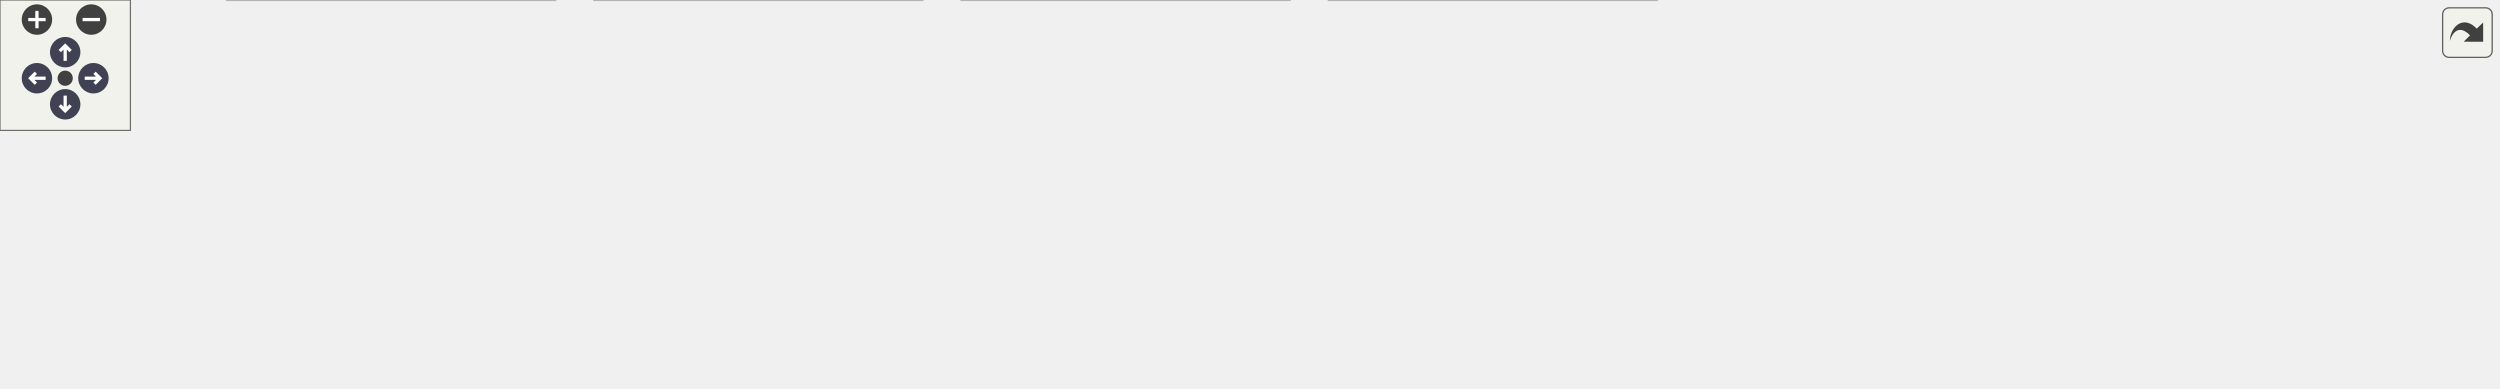
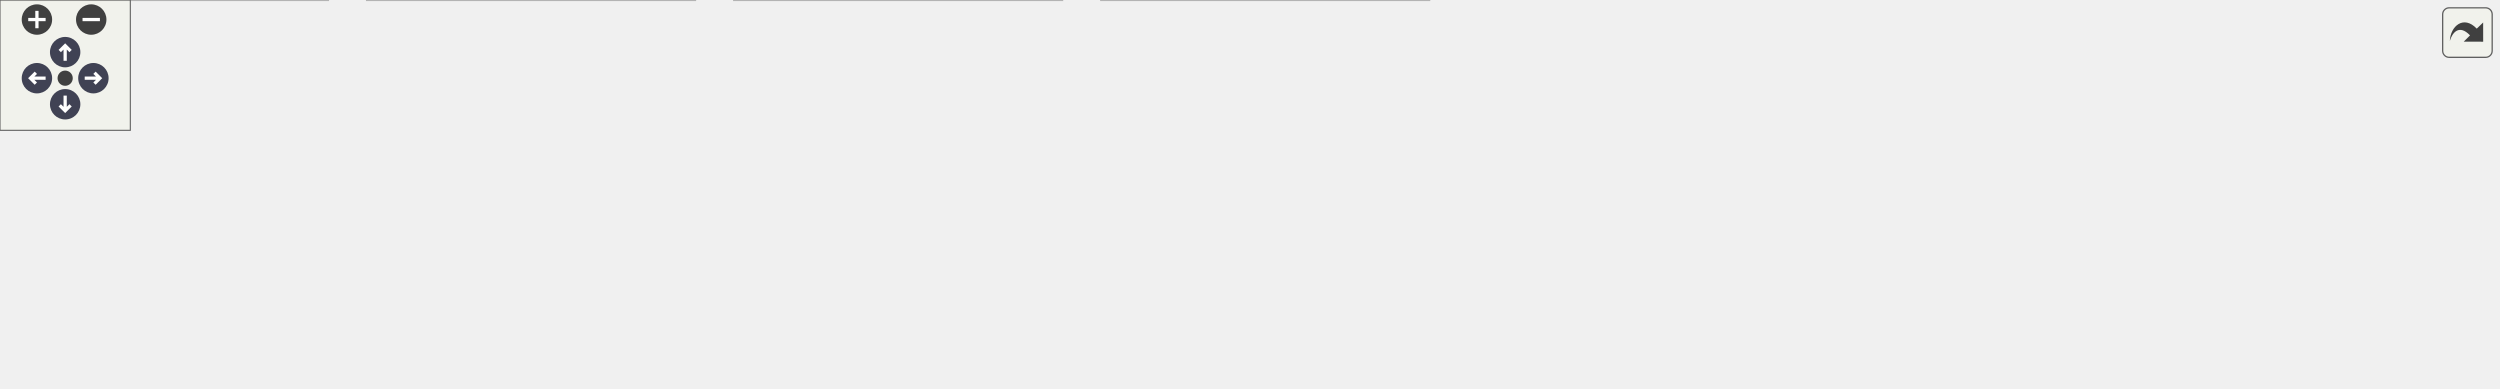
<svg xmlns="http://www.w3.org/2000/svg" xmlns:xlink="http://www.w3.org/1999/xlink" id="main" version="1.1" xml:space="preserve">
  <style type="text/css">
.node, .edge {opacity: 0.7;}
.node.selected, .edge.selected {opacity: 1;}
.edge:hover path { stroke: red; }
.edge:hover polygon { stroke: red; fill: red; }
</style>
  <defs>
    <circle id="rim" cx="0" cy="0" r="7" />
    <circle id="rim2" cx="0" cy="0" r="3.5" />
    <g id="zoomPlus">
      <use xlink:href="#rim" fill="#404040">
        <set attributeName="fill" to="#808080" begin="zoomplus.mouseover" end="zoomplus.mouseout" />
      </use>
      <path d="M-4,0h8M0,-4v8" fill="none" stroke="white" stroke-width="1.5" pointer-events="none" />
    </g>
    <g id="zoomMin">
      <use xlink:href="#rim" fill="#404040">
        <set attributeName="fill" to="#808080" begin="zoomminus.mouseover" end="zoomminus.mouseout" />
      </use>
      <path d="M-4,0h8" fill="none" stroke="white" stroke-width="1.5" pointer-events="none" />
    </g>
    <g id="arrowUp" transform="translate(30 24)">
      <use xlink:href="#rim" />
      <path pointer-events="none" fill="none" stroke="white" stroke-width="1.5" d="M0,-3.0v7 M-2.5,-0.5L0,-3.0L2.5,-0.5" />
    </g>
    <g id="arrowRight" transform="rotate(90) translate(36 -43)">
      <use xlink:href="#rim" />
      <path pointer-events="none" fill="none" stroke="white" stroke-width="1.5" d="M0,-3.0v7 M-2.5,-0.5L0,-3.0L2.5,-0.5" />
    </g>
    <g id="arrowDown" transform="rotate(180) translate(-30 -48)">
      <use xlink:href="#rim" />
      <path pointer-events="none" fill="none" stroke="white" stroke-width="1.5" d="M0,-3.0v7 M-2.5,-0.5L0,-3.0L2.5,-0.5" />
    </g>
    <g id="arrowLeft" transform="rotate(270) translate(-36 17)">
      <use xlink:href="#rim" />
      <path pointer-events="none" fill="none" stroke="white" stroke-width="1.5" d="M0,-3.0v7 M-2.5,-0.5L0,-3.0L2.5,-0.5" />
    </g>
    <g id="resetDef">
      <use xlink:href="#rim2" fill="#404040">
        <set attributeName="fill" to="#808080" begin="reset.mouseover" end="reset.mouseout" />
      </use>
    </g>
  </defs>
  <svg id="graph" class="graph">
    <g id="viewport">
      <g id="Node000001" class="node">
        <g id="a_Node000001">
          <a xlink:title=" ">
-             <polygon fill="#999999" stroke="#666666" points="767.5,-118 606.5,-118 606.5,-66 767.5,-66 767.5,-118" />
-             <text text-anchor="start" x="614.5" y="-106" font-family="Helvetica,sans-Serif" font-size="10.00">/scratch/dragon/sources</text>
-             <text text-anchor="start" x="614.5" y="-95" font-family="Helvetica,sans-Serif" font-size="10.00">/ChimeraTK-ApplicationCore</text>
-             <text text-anchor="start" x="614.5" y="-84" font-family="Helvetica,sans-Serif" font-size="10.00">-ServerHistoryModule/include</text>
-             <text text-anchor="middle" x="687" y="-73" font-family="Helvetica,sans-Serif" font-size="10.00">/ServerHistory.h</text>
+             <polygon fill="#999999" stroke="#666666" points="848,-118 687,-118 687,-66 848,-66 848,-118" />
+             <text text-anchor="start" x="695" y="-106" font-family="Helvetica,sans-Serif" font-size="10.00">/scratch/dragon/sources</text>
+             <text text-anchor="start" x="695" y="-95" font-family="Helvetica,sans-Serif" font-size="10.00">/ChimeraTK-ApplicationCore</text>
+             <text text-anchor="start" x="695" y="-84" font-family="Helvetica,sans-Serif" font-size="10.00">-ServerHistoryModule/include</text>
+             <text text-anchor="middle" x="767.5" y="-73" font-family="Helvetica,sans-Serif" font-size="10.00">/ServerHistory.h</text>
          </a>
        </g>
      </g>
      <g id="Node000002" class="node">
        <g id="a_Node000002">
          <a xlink:title=" ">
-             <polygon fill="#e0e0e0" stroke="#999999" points="86,-24.5 0,-24.5 0,-5.5 86,-5.5 86,-24.5" />
-             <text text-anchor="middle" x="43" y="-12.5" font-family="Helvetica,sans-Serif" font-size="10.00">unordered_set</text>
+             <polygon fill="#e0e0e0" stroke="#999999" points="151,-30 0,-30 0,0 151,0 151,-30" />
+             <text text-anchor="start" x="8" y="-18" font-family="Helvetica,sans-Serif" font-size="10.00">ChimeraTK/ApplicationCore</text>
+             <text text-anchor="middle" x="75.5" y="-7" font-family="Helvetica,sans-Serif" font-size="10.00">/ApplicationModule.h</text>
          </a>
        </g>
      </g>
      <g id="edge1_Node000001_Node000002" class="edge">
        <g id="a_edge1_Node000001_Node000002">
          <a xlink:title=" ">
-             <path fill="none" stroke="#63b8ff" d="M606.46,-86.8C492.02,-79.91 276.1,-63.49 95,-30 90.54,-29.17 85.89,-28.16 81.3,-27.05" />
-             <polygon fill="#63b8ff" stroke="#63b8ff" points="81.97,-23.61 71.42,-24.53 80.24,-30.4 81.97,-23.61" />
+             <path fill="none" stroke="#63b8ff" d="M686.66,-84.58C571.98,-75.09 355.29,-55.78 161.13,-30.17" />
+             <polygon fill="#63b8ff" stroke="#63b8ff" points="161.39,-26.67 151.02,-28.83 160.47,-33.61 161.39,-26.67" />
          </a>
        </g>
      </g>
      <g id="Node000003" class="node">
        <g id="a_Node000003">
          <a xlink:title=" ">
-             <polygon fill="#e0e0e0" stroke="#999999" points="255.5,-30 104.5,-30 104.5,0 255.5,0 255.5,-30" />
-             <text text-anchor="start" x="112.5" y="-18" font-family="Helvetica,sans-Serif" font-size="10.00">ChimeraTK/ApplicationCore</text>
-             <text text-anchor="middle" x="180" y="-7" font-family="Helvetica,sans-Serif" font-size="10.00">/ApplicationModule.h</text>
+             <polygon fill="#e0e0e0" stroke="#999999" points="320,-30 169,-30 169,0 320,0 320,-30" />
+             <text text-anchor="start" x="177" y="-18" font-family="Helvetica,sans-Serif" font-size="10.00">ChimeraTK/ApplicationCore</text>
+             <text text-anchor="middle" x="244.5" y="-7" font-family="Helvetica,sans-Serif" font-size="10.00">/ArrayAccessor.h</text>
          </a>
        </g>
      </g>
      <g id="edge2_Node000001_Node000003" class="edge">
        <g id="a_edge2_Node000001_Node000003">
          <a xlink:title=" ">
-             <path fill="none" stroke="#63b8ff" d="M606.22,-79.89C523.29,-68.36 390.2,-49.51 265.64,-30.24" />
-             <polygon fill="#63b8ff" stroke="#63b8ff" points="265.96,-26.75 255.54,-28.67 264.89,-33.66 265.96,-26.75" />
+             <path fill="none" stroke="#63b8ff" d="M686.9,-80.47C601.01,-69.09 460.78,-50.08 330.22,-30.24" />
+             <polygon fill="#63b8ff" stroke="#63b8ff" points="330.45,-26.74 320.04,-28.69 329.4,-33.66 330.45,-26.74" />
          </a>
        </g>
      </g>
      <g id="Node000004" class="node">
        <g id="a_Node000004">
          <a xlink:title=" ">
-             <polygon fill="#e0e0e0" stroke="#999999" points="424.5,-30 273.5,-30 273.5,0 424.5,0 424.5,-30" />
-             <text text-anchor="start" x="281.5" y="-18" font-family="Helvetica,sans-Serif" font-size="10.00">ChimeraTK/ApplicationCore</text>
-             <text text-anchor="middle" x="349" y="-7" font-family="Helvetica,sans-Serif" font-size="10.00">/ArrayAccessor.h</text>
+             <polygon fill="#e0e0e0" stroke="#999999" points="489,-30 338,-30 338,0 489,0 489,-30" />
+             <text text-anchor="start" x="346" y="-18" font-family="Helvetica,sans-Serif" font-size="10.00">ChimeraTK/ApplicationCore</text>
+             <text text-anchor="middle" x="413.5" y="-7" font-family="Helvetica,sans-Serif" font-size="10.00">/DeviceModule.h</text>
          </a>
        </g>
      </g>
      <g id="edge3_Node000001_Node000004" class="edge">
        <g id="a_edge3_Node000001_Node000004">
          <a xlink:title=" ">
-             <path fill="none" stroke="#63b8ff" d="M606.47,-73.13C550.5,-60.71 476.49,-44.29 422.19,-32.24" />
-             <polygon fill="#63b8ff" stroke="#63b8ff" points="422.81,-28.79 412.29,-30.04 421.3,-35.63 422.81,-28.79" />
+             <path fill="none" stroke="#63b8ff" d="M686.73,-73.89C627.51,-61.34 547.64,-44.42 489.55,-32.11" />
+             <polygon fill="#63b8ff" stroke="#63b8ff" points="490.21,-28.67 479.7,-30.03 488.76,-35.52 490.21,-28.67" />
          </a>
        </g>
      </g>
      <g id="Node000005" class="node">
        <g id="a_Node000005">
          <a xlink:title=" ">
-             <polygon fill="#e0e0e0" stroke="#999999" points="593.5,-30 442.5,-30 442.5,0 593.5,0 593.5,-30" />
-             <text text-anchor="start" x="450.5" y="-18" font-family="Helvetica,sans-Serif" font-size="10.00">ChimeraTK/ApplicationCore</text>
-             <text text-anchor="middle" x="518" y="-7" font-family="Helvetica,sans-Serif" font-size="10.00">/DeviceModule.h</text>
+             <polygon fill="#e0e0e0" stroke="#999999" points="658,-30 507,-30 507,0 658,0 658,-30" />
+             <text text-anchor="start" x="515" y="-18" font-family="Helvetica,sans-Serif" font-size="10.00">ChimeraTK/ApplicationCore</text>
+             <text text-anchor="middle" x="582.5" y="-7" font-family="Helvetica,sans-Serif" font-size="10.00">/VariableGroup.h</text>
          </a>
        </g>
      </g>
      <g id="edge4_Node000001_Node000005" class="edge">
        <g id="a_edge4_Node000001_Node000005">
          <a xlink:title=" ">
-             <path fill="none" stroke="#63b8ff" d="M630.26,-65.82C606.87,-55.44 580.29,-43.64 558.86,-34.13" />
-             <polygon fill="#63b8ff" stroke="#63b8ff" points="560.28,-30.93 549.72,-30.08 557.44,-37.33 560.28,-30.93" />
+             <path fill="none" stroke="#63b8ff" d="M705.64,-65.92C679.7,-55.4 650.13,-43.42 626.47,-33.83" />
+             <polygon fill="#63b8ff" stroke="#63b8ff" points="627.64,-30.52 617.06,-30.01 625.01,-37.01 627.64,-30.52" />
          </a>
        </g>
      </g>
      <g id="Node000006" class="node">
        <g id="a_Node000006">
          <a xlink:title=" ">
-             <polygon fill="#e0e0e0" stroke="#999999" points="762.5,-30 611.5,-30 611.5,0 762.5,0 762.5,-30" />
-             <text text-anchor="start" x="619.5" y="-18" font-family="Helvetica,sans-Serif" font-size="10.00">ChimeraTK/ApplicationCore</text>
-             <text text-anchor="middle" x="687" y="-7" font-family="Helvetica,sans-Serif" font-size="10.00">/VariableGroup.h</text>
+             <polygon fill="#e0e0e0" stroke="#999999" points="858.5,-24.5 676.5,-24.5 676.5,-5.5 858.5,-5.5 858.5,-24.5" />
+             <text text-anchor="middle" x="767.5" y="-12.5" font-family="Helvetica,sans-Serif" font-size="10.00">ChimeraTK/SupportedUserTypes.h</text>
          </a>
        </g>
      </g>
      <g id="edge5_Node000001_Node000006" class="edge">
        <g id="a_edge5_Node000001_Node000006">
          <a xlink:title=" ">
-             <path fill="none" stroke="#63b8ff" d="M687,-65.61C687,-57.54 687,-48.64 687,-40.63" />
-             <polygon fill="#63b8ff" stroke="#63b8ff" points="690.5,-40.43 687,-30.43 683.5,-40.43 690.5,-40.43" />
+             <path fill="none" stroke="#63b8ff" d="M767.5,-65.61C767.5,-55.58 767.5,-44.25 767.5,-34.96" />
+             <polygon fill="#63b8ff" stroke="#63b8ff" points="771,-34.85 767.5,-24.85 764,-34.85 771,-34.85" />
          </a>
        </g>
      </g>
      <g id="Node000007" class="node">
        <g id="a_Node000007">
          <a xlink:title=" ">
-             <polygon fill="#e0e0e0" stroke="#999999" points="963,-24.5 781,-24.5 781,-5.5 963,-5.5 963,-24.5" />
-             <text text-anchor="middle" x="872" y="-12.5" font-family="Helvetica,sans-Serif" font-size="10.00">ChimeraTK/SupportedUserTypes.h</text>
+             <polygon fill="#e0e0e0" stroke="#999999" points="920.5,-24.5 876.5,-24.5 876.5,-5.5 920.5,-5.5 920.5,-24.5" />
+             <text text-anchor="middle" x="898.5" y="-12.5" font-family="Helvetica,sans-Serif" font-size="10.00">string</text>
          </a>
        </g>
      </g>
      <g id="edge6_Node000001_Node000007" class="edge">
        <g id="a_edge6_Node000001_Node000007">
          <a xlink:title=" ">
-             <path fill="none" stroke="#63b8ff" d="M748.86,-65.92C780.02,-53.29 816.4,-38.54 841.5,-28.36" />
-             <polygon fill="#63b8ff" stroke="#63b8ff" points="842.91,-31.57 850.86,-24.57 840.28,-25.08 842.91,-31.57" />
+             <path fill="none" stroke="#63b8ff" d="M811.49,-65.82C832.56,-53.75 856.97,-39.78 874.57,-29.7" />
+             <polygon fill="#63b8ff" stroke="#63b8ff" points="876.64,-32.55 883.58,-24.54 873.16,-26.48 876.64,-32.55" />
          </a>
        </g>
      </g>
      <g id="Node000008" class="node">
        <g id="a_Node000008">
          <a xlink:title=" ">
-             <polygon fill="#e0e0e0" stroke="#999999" points="1025,-24.5 981,-24.5 981,-5.5 1025,-5.5 1025,-24.5" />
-             <text text-anchor="middle" x="1003" y="-12.5" font-family="Helvetica,sans-Serif" font-size="10.00">string</text>
+             <polygon fill="#e0e0e0" stroke="#999999" points="980,-24.5 939,-24.5 939,-5.5 980,-5.5 980,-24.5" />
+             <text text-anchor="middle" x="959.5" y="-12.5" font-family="Helvetica,sans-Serif" font-size="10.00">tuple</text>
          </a>
        </g>
      </g>
      <g id="edge7_Node000001_Node000008" class="edge">
        <g id="a_edge7_Node000001_Node000008">
          <a xlink:title=" ">
-             <path fill="none" stroke="#63b8ff" d="M767.76,-78.45C825.49,-68.34 904.58,-52.16 972,-30 973.44,-29.53 974.9,-29.01 976.36,-28.46" />
-             <polygon fill="#63b8ff" stroke="#63b8ff" points="977.98,-31.58 985.88,-24.52 975.3,-25.11 977.98,-31.58" />
+             <path fill="none" stroke="#63b8ff" d="M837.73,-65.89C866.39,-55.3 899.72,-42.53 929.5,-30 930.51,-29.58 931.53,-29.14 932.56,-28.69" />
+             <polygon fill="#63b8ff" stroke="#63b8ff" points="934.15,-31.81 941.83,-24.52 931.28,-25.43 934.15,-31.81" />
          </a>
        </g>
      </g>
      <g id="Node000009" class="node">
        <g id="a_Node000009">
          <a xlink:title=" ">
-             <polygon fill="#e0e0e0" stroke="#999999" points="1084.5,-24.5 1043.5,-24.5 1043.5,-5.5 1084.5,-5.5 1084.5,-24.5" />
-             <text text-anchor="middle" x="1064" y="-12.5" font-family="Helvetica,sans-Serif" font-size="10.00">tuple</text>
+             <polygon fill="#e0e0e0" stroke="#999999" points="1084.5,-24.5 998.5,-24.5 998.5,-5.5 1084.5,-5.5 1084.5,-24.5" />
+             <text text-anchor="middle" x="1041.5" y="-12.5" font-family="Helvetica,sans-Serif" font-size="10.00">unordered_set</text>
          </a>
        </g>
      </g>
      <g id="edge8_Node000001_Node000009" class="edge">
        <g id="a_edge8_Node000001_Node000009">
          <a xlink:title=" ">
-             <path fill="none" stroke="#63b8ff" d="M767.67,-82.9C838.93,-74.32 945.03,-58.04 1034,-30 1035.44,-29.55 1036.9,-29.04 1038.36,-28.49" />
-             <polygon fill="#63b8ff" stroke="#63b8ff" points="1039.96,-31.62 1047.81,-24.5 1037.23,-25.17 1039.96,-31.62" />
+             <path fill="none" stroke="#63b8ff" d="M848.23,-68.9C898.29,-55.2 960.48,-38.18 1000.57,-27.2" />
+             <polygon fill="#63b8ff" stroke="#63b8ff" points="1001.55,-30.56 1010.27,-24.55 999.7,-23.81 1001.55,-30.56" />
          </a>
        </g>
      </g>
      <g id="Node000010" class="node">
        <g id="a_Node000010">
          <a xlink:title=" ">
-             <polygon fill="#e0e0e0" stroke="#999999" points="1149.5,-24.5 1102.5,-24.5 1102.5,-5.5 1149.5,-5.5 1149.5,-24.5" />
-             <text text-anchor="middle" x="1126" y="-12.5" font-family="Helvetica,sans-Serif" font-size="10.00">vector</text>
+             <polygon fill="#e0e0e0" stroke="#999999" points="1150,-24.5 1103,-24.5 1103,-5.5 1150,-5.5 1150,-24.5" />
+             <text text-anchor="middle" x="1126.5" y="-12.5" font-family="Helvetica,sans-Serif" font-size="10.00">vector</text>
          </a>
        </g>
      </g>
      <g id="edge9_Node000001_Node000010" class="edge">
        <g id="a_edge9_Node000001_Node000010">
          <a xlink:title=" ">
-             <path fill="none" stroke="#63b8ff" d="M767.88,-85.19C850.99,-77.77 983.47,-61.86 1094,-30 1095.68,-29.52 1097.39,-28.96 1099.1,-28.36" />
-             <polygon fill="#63b8ff" stroke="#63b8ff" points="1100.7,-31.49 1108.7,-24.56 1098.12,-24.99 1100.7,-31.49" />
+             <path fill="none" stroke="#63b8ff" d="M848.04,-80.88C914.73,-71.33 1011.5,-54.75 1093.5,-30 1095.18,-29.49 1096.89,-28.93 1098.6,-28.32" />
+             <polygon fill="#63b8ff" stroke="#63b8ff" points="1100.21,-31.45 1108.26,-24.57 1097.67,-24.93 1100.21,-31.45" />
          </a>
        </g>
      </g>
    </g>
  </svg>
  <g id="navigator" transform="translate(0 0)" fill="#404254">
    <rect fill="#f2f5e9" fill-opacity="0.5" stroke="#606060" stroke-width=".5" x="0" y="0" width="60" height="60" />
    <use id="zoomplus" xlink:href="#zoomPlus" x="17" y="9" />
    <use id="zoomminus" xlink:href="#zoomMin" x="42" y="9" />
    <use id="reset" xlink:href="#resetDef" x="30" y="36" />
    <use id="arrowup" xlink:href="#arrowUp" x="0" y="0" />
    <use id="arrowright" xlink:href="#arrowRight" x="0" y="0" />
    <use id="arrowdown" xlink:href="#arrowDown" x="0" y="0" />
    <use id="arrowleft" xlink:href="#arrowLeft" x="0" y="0" />
  </g>
  <svg viewBox="0 0 15 15" width="100%" height="30px" preserveAspectRatio="xMaxYMin meet">
    <g id="arrow_out" transform="scale(0.3 0.3)">
      <a xlink:href="_server_history_8h__incl_org.svg" target="_base">
        <rect id="button" ry="5" rx="5" y="6" x="6" height="38" width="38" fill="#f2f5e9" fill-opacity="0.5" stroke="#606060" stroke-width="1.0" />
        <path id="arrow" d="M 11.5,31.437 C 11.94,20.098 22.043,11.323 32.159,21.979 L 37.069,17.246 C 37.069,17.246 37.088,32 37.088,32 L 22.16,31.978 C 22.16,31.978 26.998,27.14 26.998,27.14 C 18.529,18.264 13.292,25.23 11.5,31.437 z" style="fill:#404040;" />
      </a>
    </g>
  </svg>
  <style type="text/css">

[data-mouse-over-selected='false'] { opacity: 0.7; }
[data-mouse-over-selected='true']  { opacity: 1.0; }

</style>
</svg>
